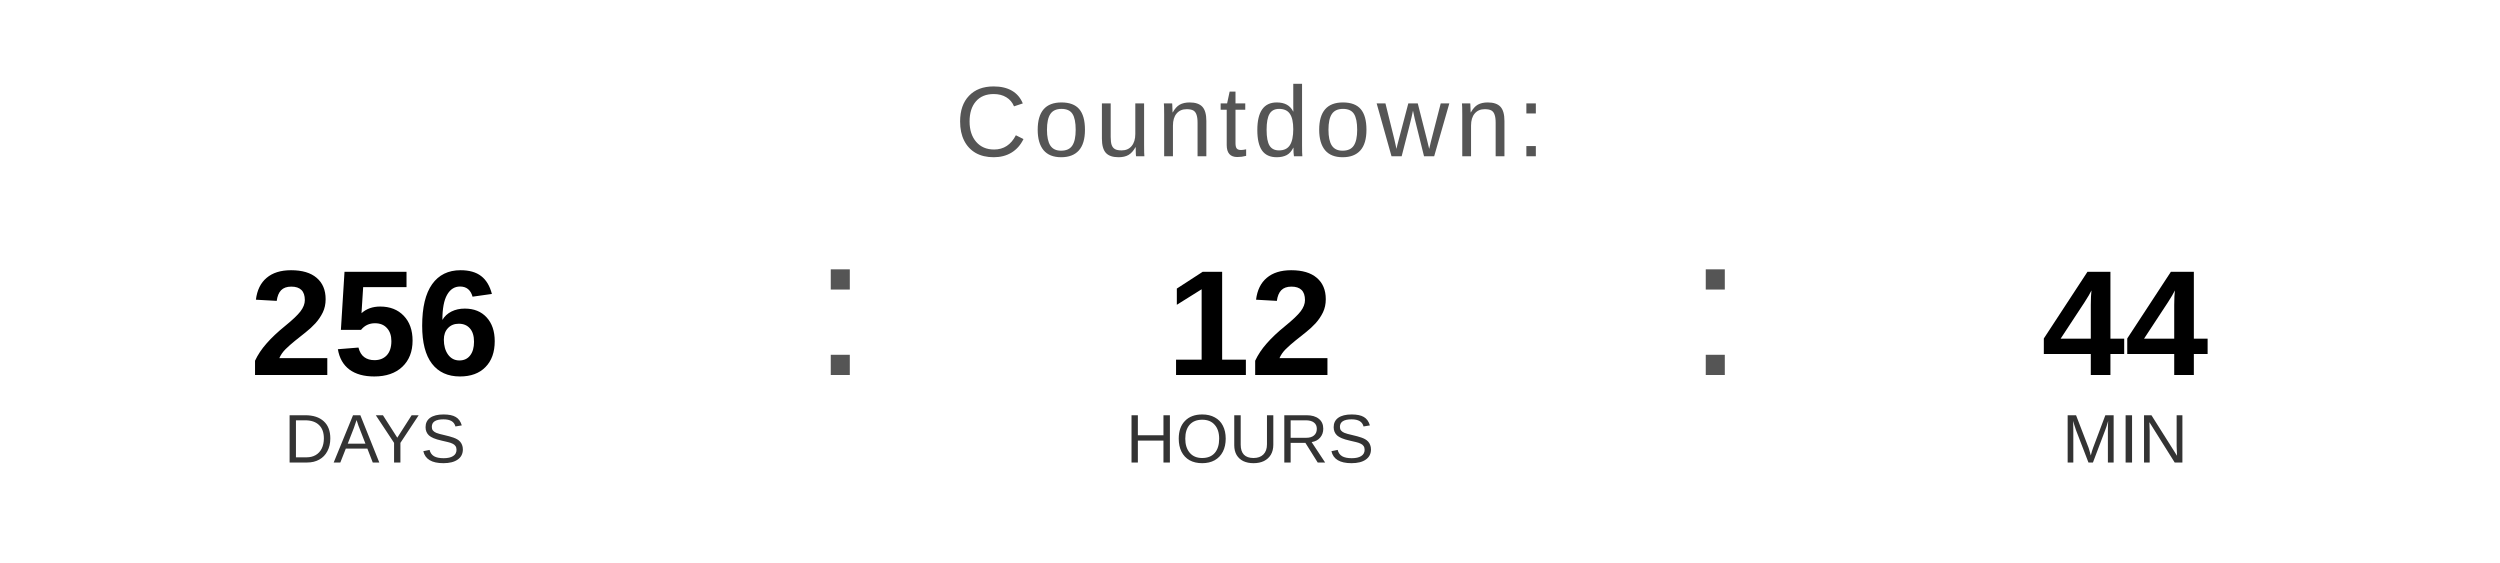
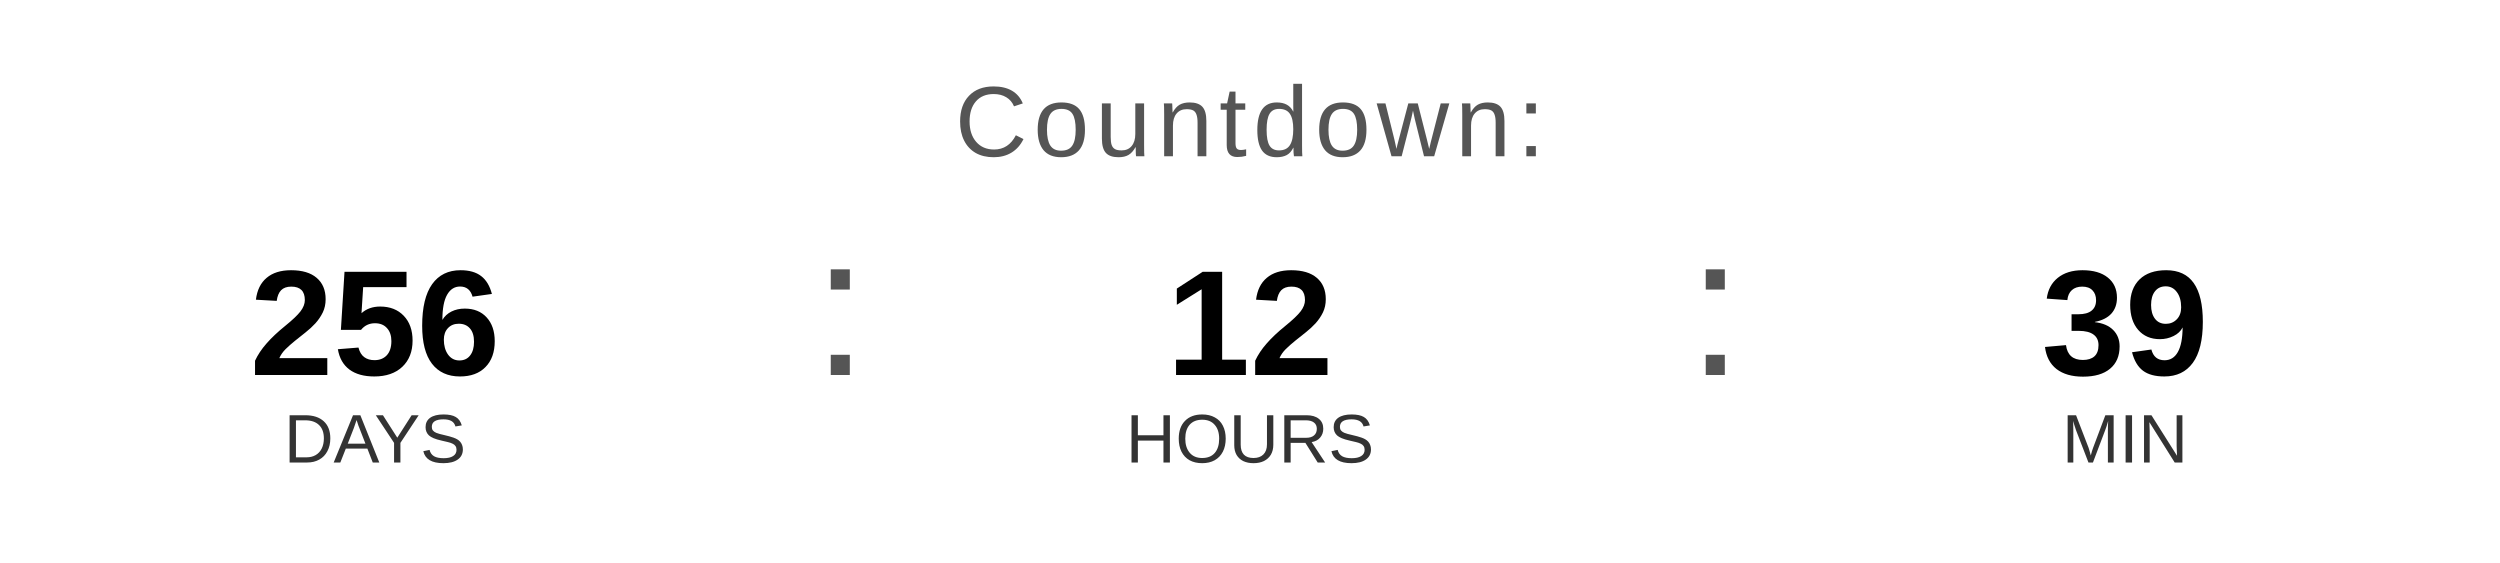
<svg xmlns="http://www.w3.org/2000/svg" width="400" height="90" viewBox="0 0 400 90">
  <text x="200" y="25" font-family="Arial, Helvetica, sans-serif" font-size="16" fill="#555555" text-anchor="middle" letter-spacing="1">
    Countdown:
  </text>
  <text x="60" y="60" font-family="Arial, Helvetica, sans-serif" font-size="24" font-weight="bold" fill="#000000" text-anchor="middle">256</text>
  <text x="60" y="74" font-family="Arial, Helvetica, sans-serif" font-size="11" fill="#333333" text-anchor="middle">DAYS</text>
  <text x="130" y="60" font-family="Arial, sans-serif" font-size="32" fill="#555555">:</text>
  <text x="200" y="60" font-family="Arial, Helvetica, sans-serif" font-size="24" font-weight="bold" fill="#000000" text-anchor="middle">12</text>
  <text x="200" y="74" font-family="Arial, Helvetica, sans-serif" font-size="11" fill="#333333" text-anchor="middle">HOURS</text>
  <text x="270" y="60" font-family="Arial, sans-serif" font-size="32" fill="#555555">:</text>
-   <text x="340" y="60" font-family="Arial, Helvetica, sans-serif" font-size="24" font-weight="bold" fill="#000000" text-anchor="middle">44</text>
+   <text x="340" y="60" font-family="Arial, Helvetica, sans-serif" font-size="24" font-weight="bold" fill="#000000" text-anchor="middle">39</text>
  <text x="340" y="74" font-family="Arial, Helvetica, sans-serif" font-size="11" fill="#333333" text-anchor="middle">MIN</text>
</svg>
